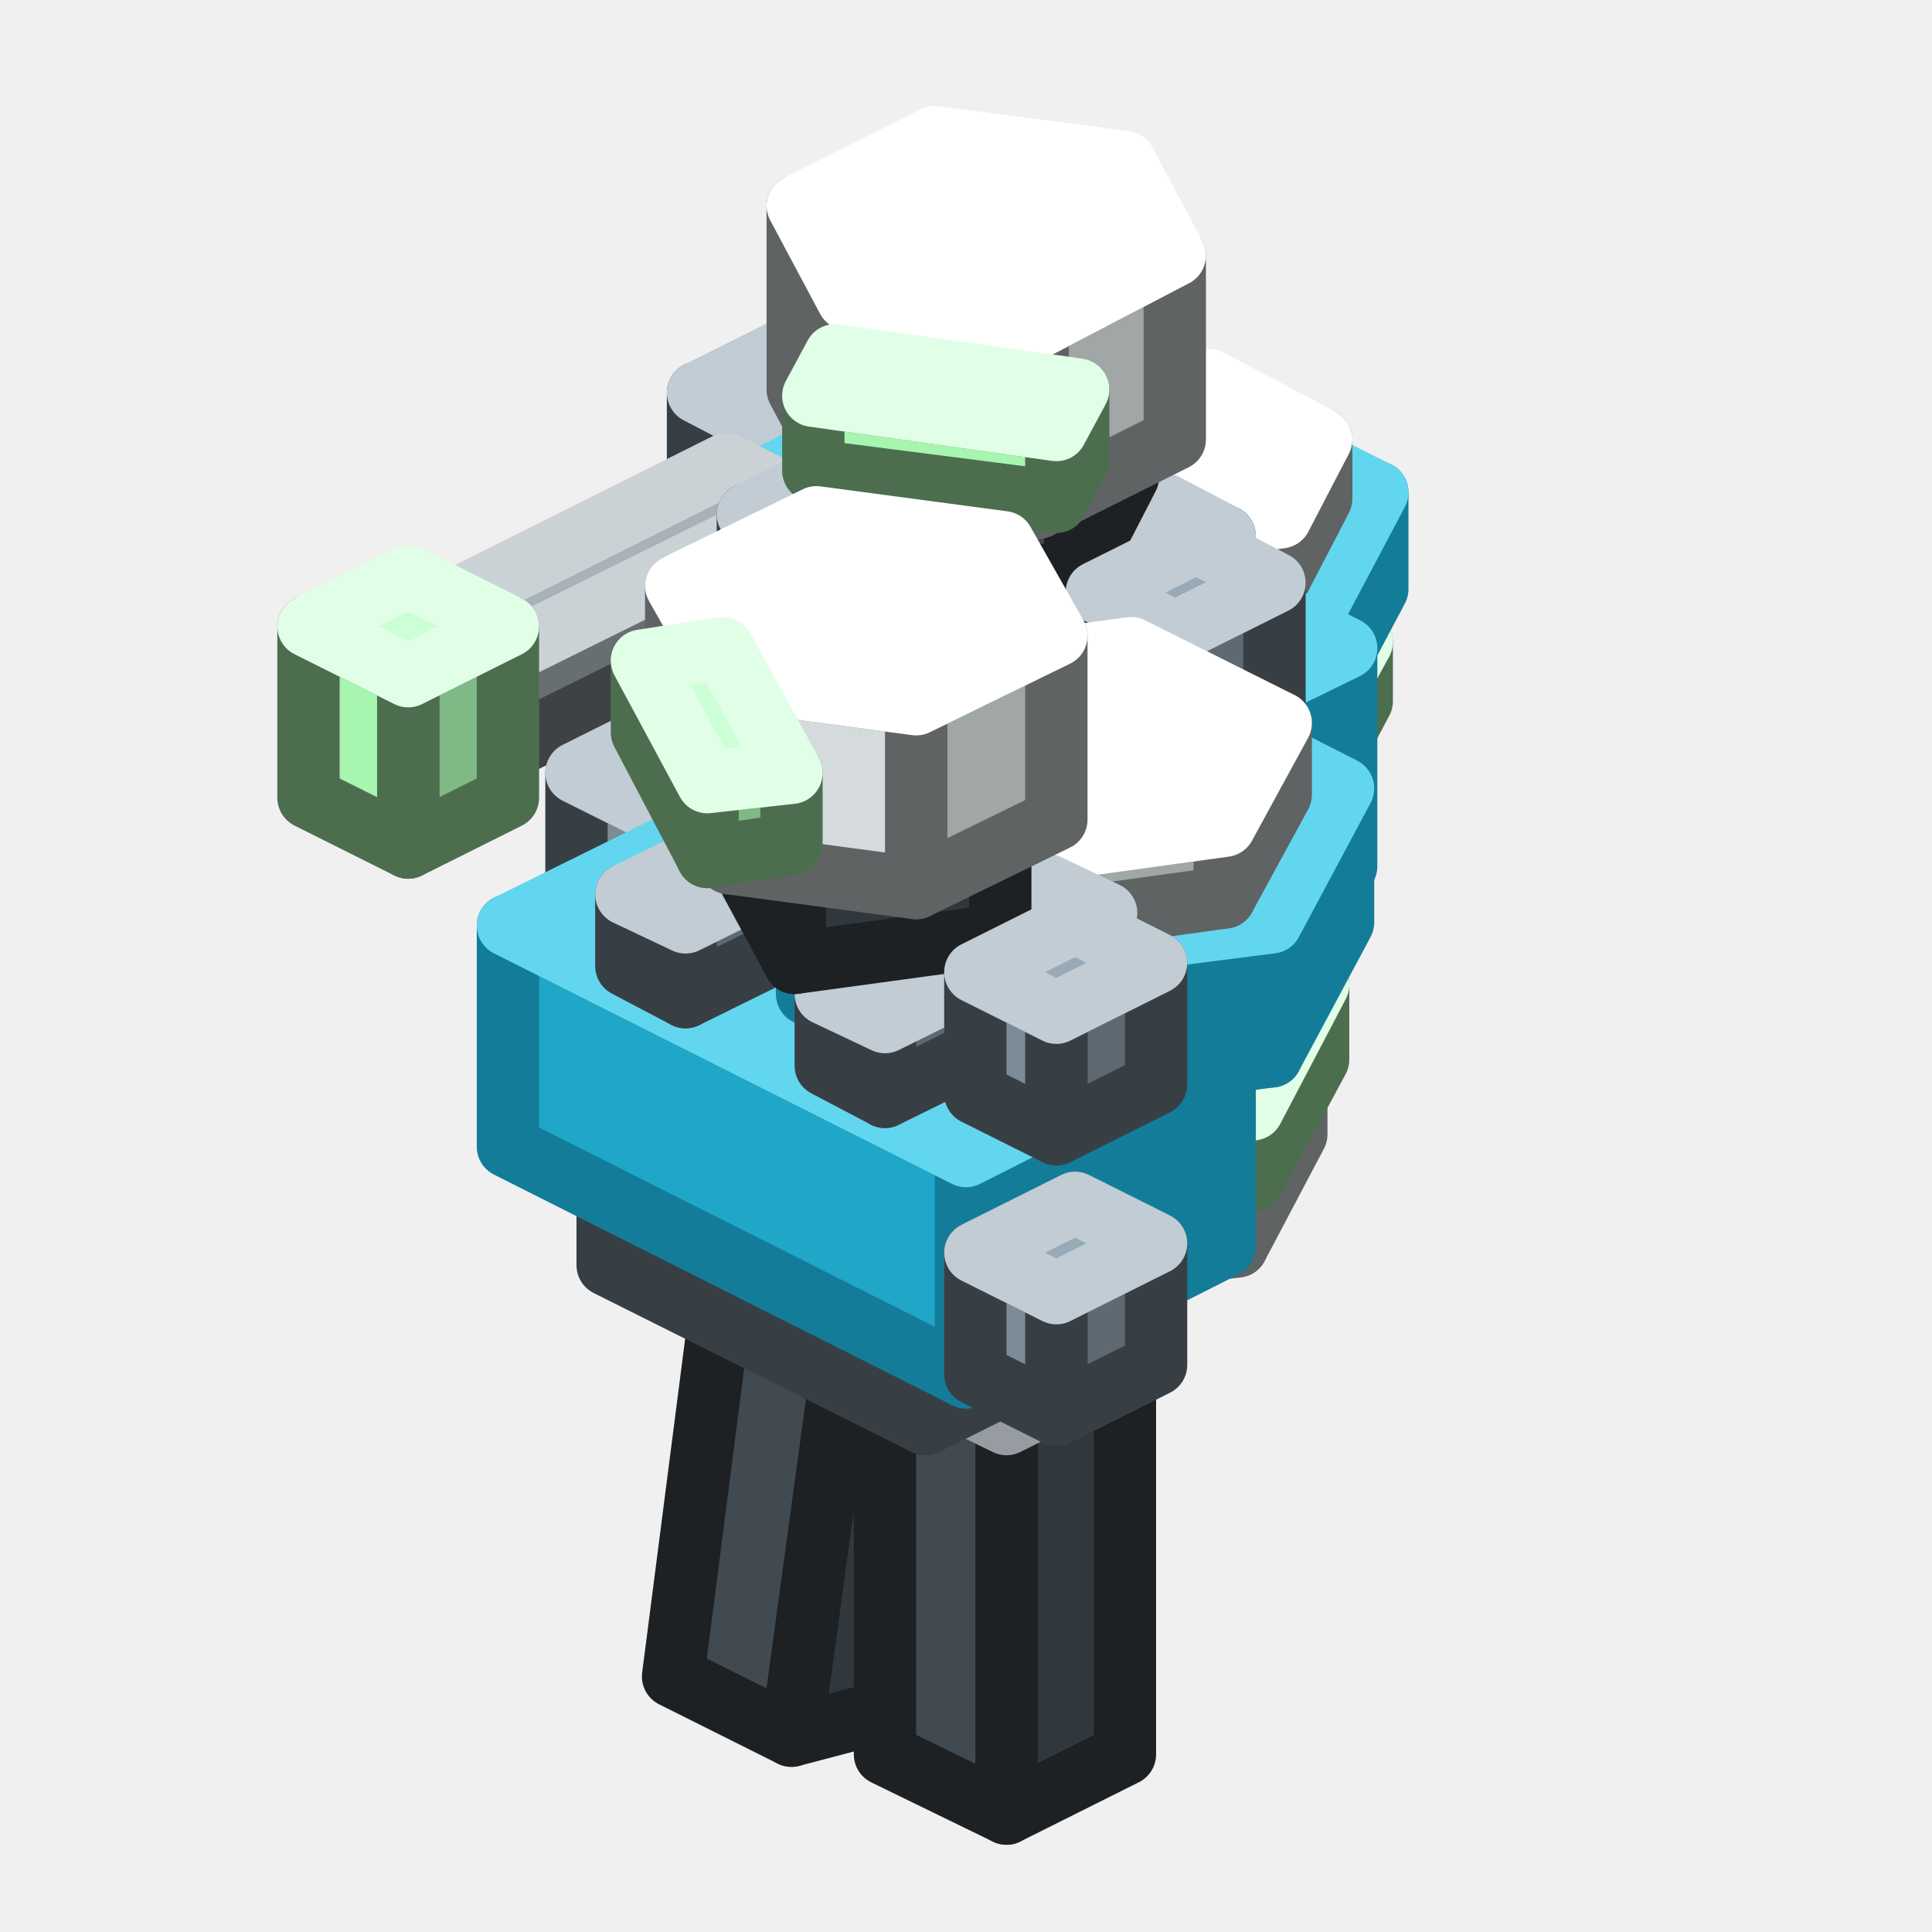
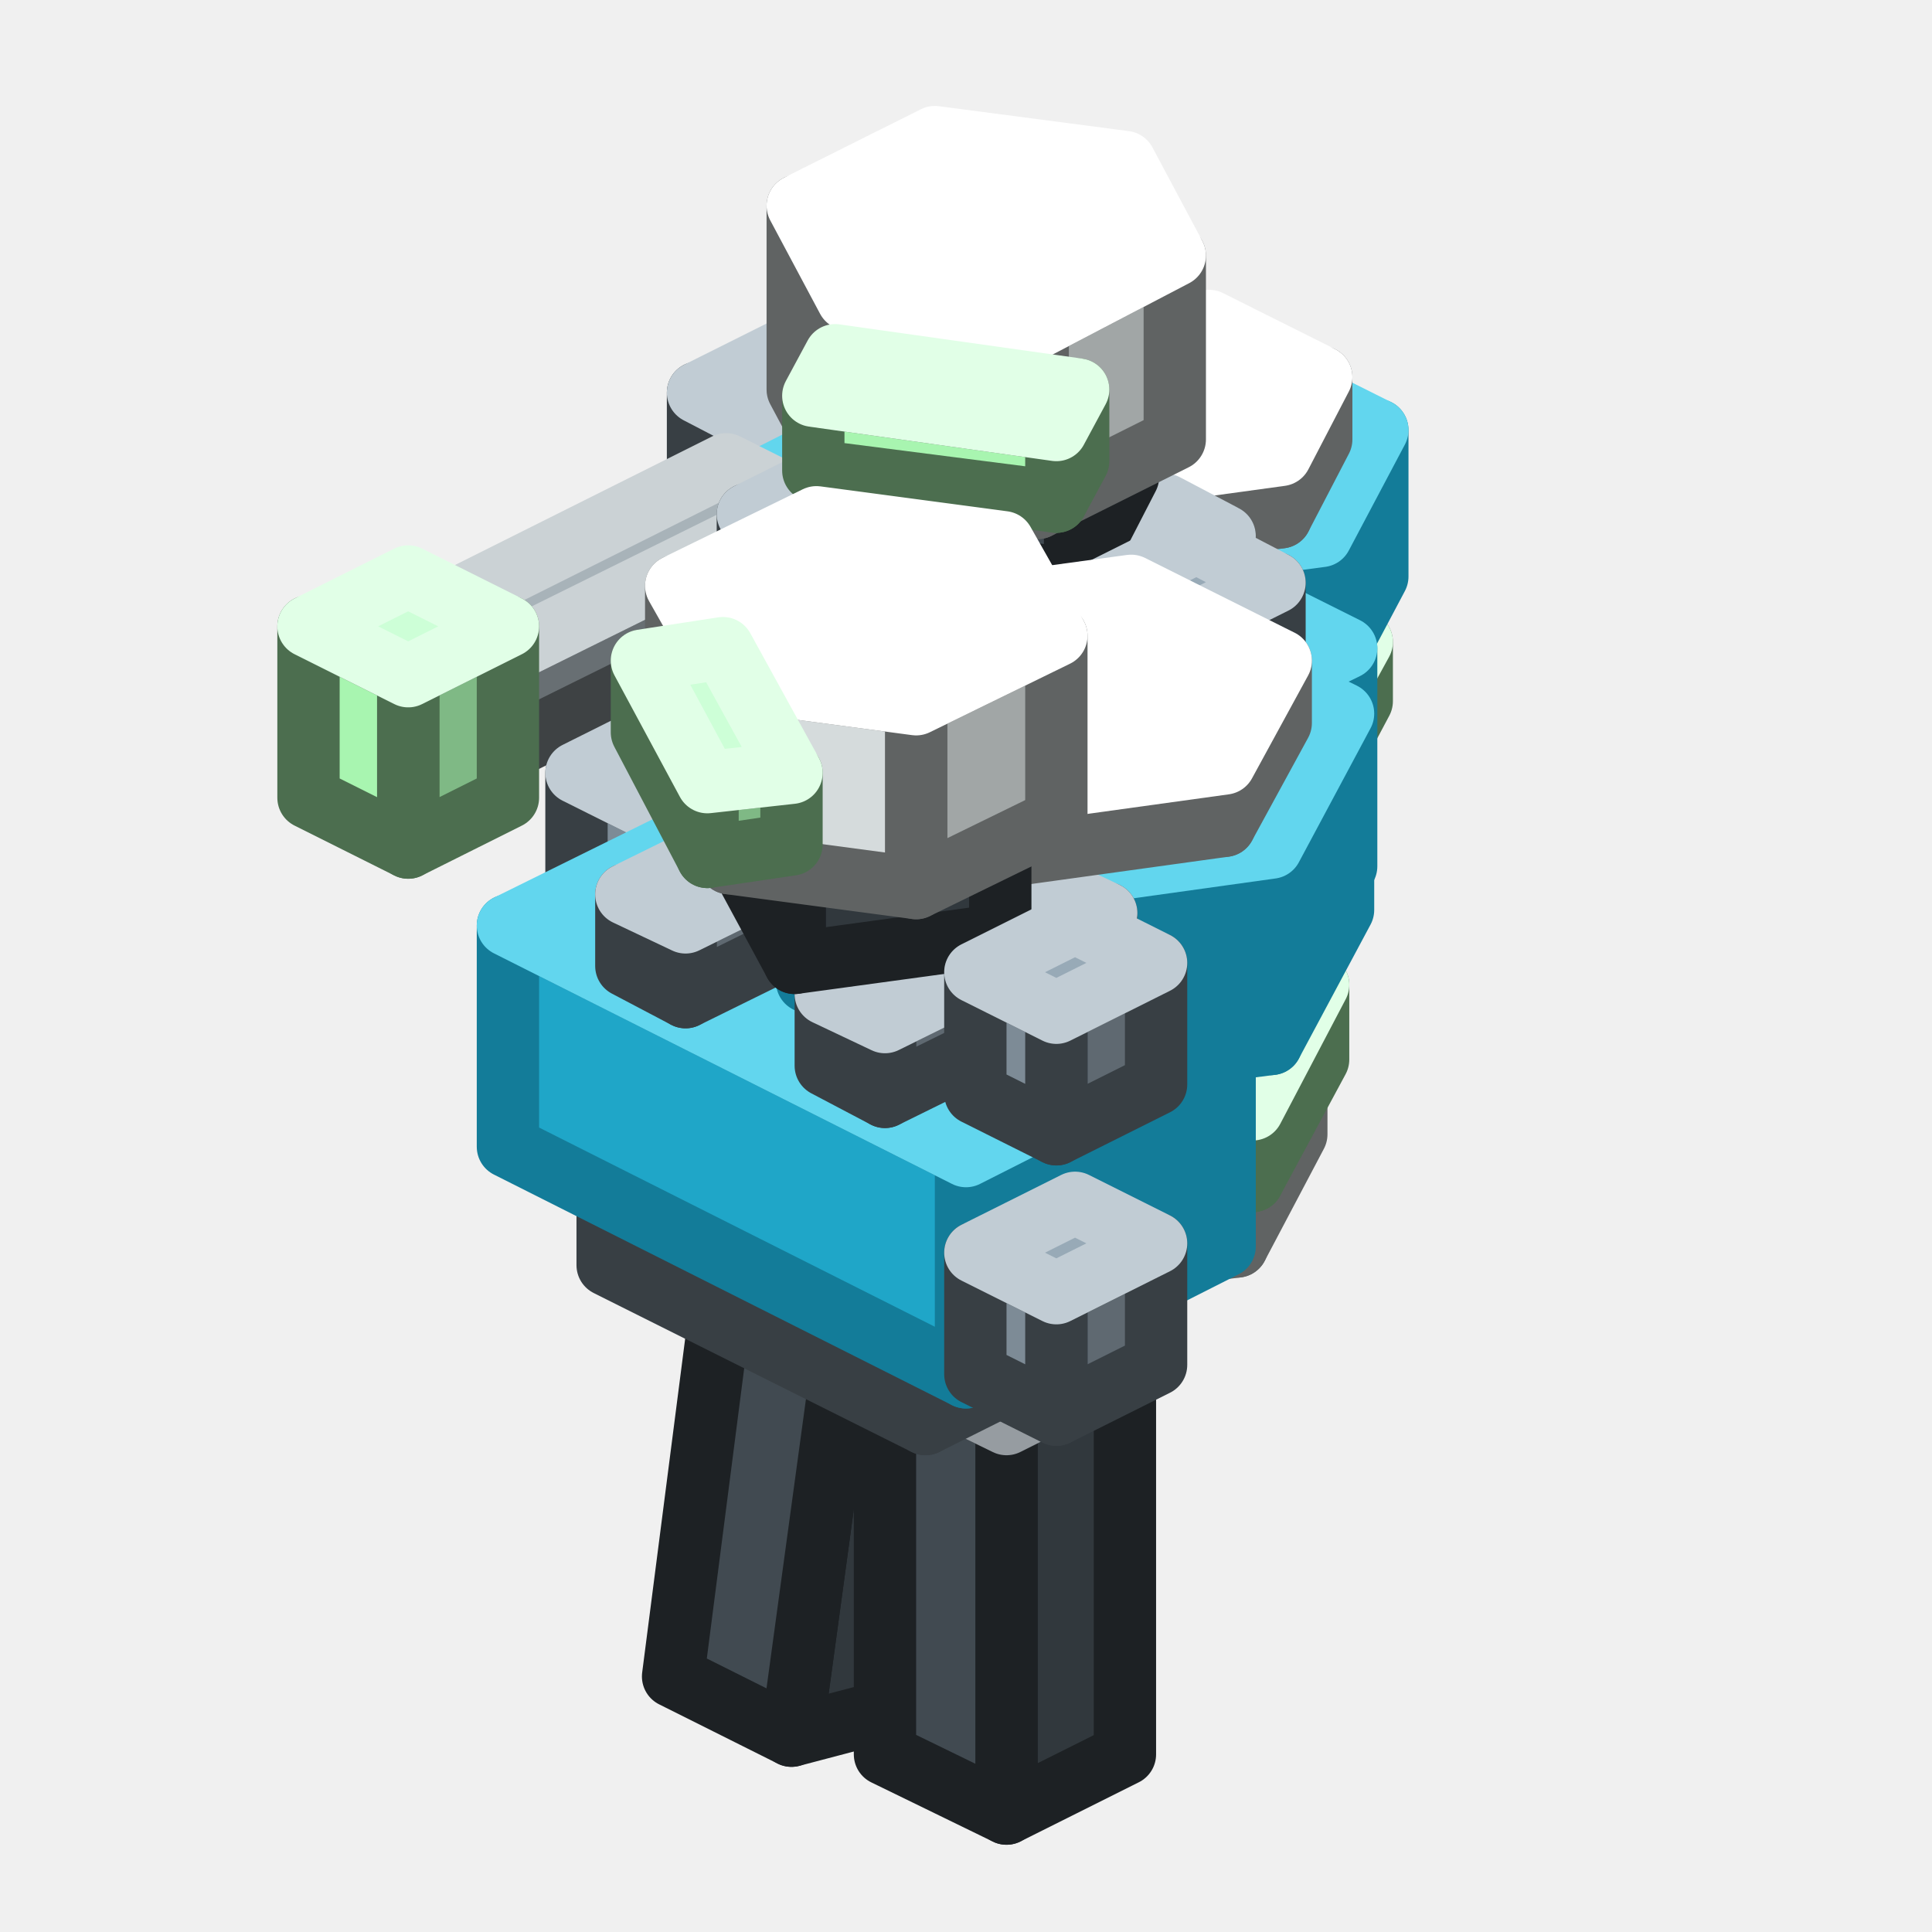
<svg xmlns="http://www.w3.org/2000/svg" width="62" height="62" viewBox="0 0 62 62">
  <g stroke-width="2" stroke-linejoin="round">
    <polygon points="31,39.7 27.2,41.6 27.2,29.1 31,27.1" fill="#31383D" stroke="#1D2124" />
    <polygon points="27.2,41.6 23.3,39.7 23.3,27.1 27.2,29.1" fill="#414A51" stroke="#1D2124" />
    <polygon points="23.3,27.1 27.2,25.2 31,27.1 27.2,29.1" fill="#4F5A63" stroke="#969CA1" />
    <polygon points="28.1,25.2 24.9,26.8 24.9,22.9 28.1,21.3" fill="#5F6971" stroke="#383F44" />
    <polygon points="24.9,26.8 22.4,25.6 22.4,21.6 24.9,22.9" fill="#7D8B96" stroke="#383F44" />
    <polygon points="22.4,21.6 25.6,20 28.1,21.3 24.9,22.9" fill="#98AAB7" stroke="#C1CCD4" />
-     <polygon points="43,24.2 41.5,27 41.5,19.1 43,16.3" fill="#A1A6A6" stroke="#606363" />
-     <polygon points="41.5,27 35.9,27.7 35.9,19.9 41.5,19.1" fill="#A1A6A6" stroke="#606363" />
-     <polygon points="35.9,27.7 31.8,25.7 31.8,17.8 35.9,19.9" fill="#D5DBDC" stroke="#606363" />
-     <polygon points="31.8,17.8 33.3,15.1 38.9,14.3 43,16.3 41.5,19.1 35.9,19.9" fill="#FFFFFF" stroke="#FFFFFF" />
+     <polygon points="43,24.2 41.5,27 41.5,21.5 43,18.7" fill="#A1A6A6" stroke="#606363" />
+     <polygon points="41.5,27 35.9,27.7 35.9,22.2 41.5,21.5" fill="#A1A6A6" stroke="#606363" />
+     <polygon points="35.9,27.7 31.8,25.7 31.8,20.2 35.9,22.2" fill="#D5DBDC" stroke="#606363" />
+     <polygon points="31.8,20.2 33.3,17.4 38.9,16.7 43,18.7 41.5,21.5 35.9,22.2" fill="#FFFFFF" stroke="#FFFFFF" />
    <polygon points="34.3,43.1 30.5,44.2 32.3,31 36.1,29.9" fill="#31383D" stroke="#1D2124" />
    <polygon points="30.5,44.2 26.7,42.3 28.5,29.1 32.3,31" fill="#414A51" stroke="#1D2124" />
    <polygon points="28.5,29.1 32.3,28 36.1,29.9 32.3,31" fill="#4F5A63" stroke="#969CA1" />
    <polygon points="40,30.3 33.6,33.5 33.6,30.4 40,27.2" fill="#5F6971" stroke="#383F44" />
    <polygon points="33.6,33.5 23.3,28.4 23.3,25.3 33.6,30.4" fill="#7D8B96" stroke="#383F44" />
    <polygon points="23.3,25.3 29.7,22.1 40,27.2 33.6,30.4" fill="#98AAB7" stroke="#C1CCD4" />
    <polygon points="43.7,22.5 42,25.7 42,23.7 43.7,20.6" fill="#7FB985" stroke="#4C6E4F" />
    <polygon points="42,25.7 35.7,26.5 35.7,24.6 42,23.7" fill="#7FB985" stroke="#4C6E4F" />
    <polygon points="35.7,26.5 31.1,24.2 31.1,22.2 35.7,24.6" fill="#A8F5B0" stroke="#4C6E4F" />
    <polygon points="31.1,22.2 32.8,19.1 39.1,18.2 43.7,20.6 42,23.7 35.7,24.6" fill="#CDFFD7" stroke="#E1FFE7" />
-     <polygon points="44.2,18.9 42.4,22.3 42.4,19.2 44.2,15.8" fill="#137C99" stroke="#137C99" />
-     <polygon points="42.4,22.3 35.6,23.2 35.6,20.1 42.4,19.2" fill="#137C99" stroke="#137C99" />
-     <polygon points="35.6,23.2 30.6,20.7 30.6,17.6 35.6,20.1" fill="#1FA6C8" stroke="#137C99" />
-     <polygon points="30.6,17.6 32.4,14.2 39.2,13.3 44.2,15.8 42.4,19.2 35.6,20.1" fill="#62D6EE" stroke="#62D6EE" />
-     <polygon points="42.4,16 41.1,18.5 41.1,16.6 42.4,14.1" fill="#A1A6A6" stroke="#606363" />
-     <polygon points="41.1,18.5 36,19.2 36,17.3 41.1,16.6" fill="#A1A6A6" stroke="#606363" />
-     <polygon points="36,19.2 32.4,17.4 32.4,15.4 36,17.3" fill="#D5DBDC" stroke="#606363" />
-     <polygon points="32.4,15.4 33.7,12.9 38.8,12.2 42.4,14.1 41.1,16.6 36,17.3" fill="#FFFFFF" stroke="#FFFFFF" />
    <polygon points="28.1,16.2 24.9,17.8 24.9,13.9 28.1,12.3" fill="#5F6971" stroke="#383F44" />
    <polygon points="24.9,17.8 22.4,16.5 22.4,12.6 24.9,13.9" fill="#7D8B96" stroke="#383F44" />
    <polygon points="22.4,12.6 25.6,11 28.1,12.3 24.9,13.9" fill="#98AAB7" stroke="#C1CCD4" />
+     <polygon points="44.2,18.5 42.4,21.9 42.4,17.2 44.2,13.8" fill="#137C99" stroke="#137C99" />
+     <polygon points="42.4,21.9 35.6,22.9 35.6,18.1 42.4,17.2" fill="#137C99" stroke="#137C99" />
+     <polygon points="35.6,22.9 30.6,20.4 30.6,15.7 35.6,18.1" fill="#1FA6C8" stroke="#137C99" />
+     <polygon points="30.6,15.7 32.4,12.2 39.2,11.3 44.2,13.8 42.4,17.2 35.6,18.1" fill="#62D6EE" stroke="#62D6EE" />
    <polygon points="43.2,27.8 34.8,32 34.8,24.9 43.2,20.8" fill="#137C99" stroke="#137C99" />
    <polygon points="34.8,32 20.1,24.6 20.1,17.6 34.8,24.9" fill="#1FA6C8" stroke="#137C99" />
    <polygon points="20.1,17.6 28.4,13.4 43.2,20.8 34.8,24.9" fill="#62D6EE" stroke="#62D6EE" />
+     <polygon points="42.4,14.1 41.1,16.6 41.1,14.6 42.4,12.1" fill="#A1A6A6" stroke="#606363" />
+     <polygon points="41.1,16.6 36,17.3 36,15.3 41.1,14.6" fill="#A1A6A6" stroke="#606363" />
+     <polygon points="36,17.3 32.4,15.4 32.4,13.5 36,15.3" fill="#D5DBDC" stroke="#606363" />
+     <polygon points="32.4,13.5 33.7,10.9 38.8,10.3 42.4,12.1 41.1,14.6 36,15.3" fill="#FFFFFF" stroke="#FFFFFF" />
    <polygon points="25.9,19.3 15.6,24.4 15.6,21.3 25.9,16.2" fill="#686F73" stroke="#3E4244" />
    <polygon points="15.6,24.4 13.1,23.1 13.1,20 15.6,21.3" fill="#8A9398" stroke="#3E4244" />
    <polygon points="13.1,20 23.3,14.9 25.9,16.2 15.6,21.3" fill="#A8B3B9" stroke="#CBD2D5" />
    <polygon points="32.9,16.3 25.9,19.8 25.9,17.5 32.9,14" fill="#5F6971" stroke="#383F44" />
    <polygon points="25.9,19.8 24,18.9 24,16.5 25.9,17.5" fill="#7D8B96" stroke="#383F44" />
    <polygon points="24,16.5 31,13 32.9,14 25.9,17.5" fill="#98AAB7" stroke="#C1CCD4" />
    <polygon points="40.9,31.6 37.7,33.2 37.7,29.3 40.9,27.7" fill="#5F6971" stroke="#383F44" />
    <polygon points="37.7,33.2 35.2,32 35.2,28 37.7,29.3" fill="#7D8B96" stroke="#383F44" />
    <polygon points="35.2,28 38.4,26.4 40.9,27.7 37.7,29.3" fill="#98AAB7" stroke="#C1CCD4" />
    <polygon points="39.3,19.5 32.3,23 32.3,20.7 39.3,17.2" fill="#5F6971" stroke="#383F44" />
    <polygon points="32.3,23 30.4,22.1 30.4,19.7 32.3,20.7" fill="#7D8B96" stroke="#383F44" />
    <polygon points="30.4,19.7 37.4,16.2 39.3,17.2 32.3,20.7" fill="#98AAB7" stroke="#C1CCD4" />
    <polygon points="36.2,15.3 34.5,18.6 34.5,15.4 36.2,12.2" fill="#31383D" stroke="#1D2124" />
    <polygon points="34.5,18.6 27,17.6 27,14.5 34.5,15.4" fill="#414A51" stroke="#1D2124" />
    <polygon points="27,14.5 28.8,11.2 36.2,12.2 34.5,15.4" fill="#4F5A63" stroke="#969CA1" />
    <polygon points="16.3,25.6 13.1,27.2 13.1,21.7 16.3,20.1" fill="#7FB985" stroke="#4C6E4F" />
    <polygon points="13.1,27.2 9.9,25.6 9.9,20.1 13.1,21.7" fill="#A8F5B0" stroke="#4C6E4F" />
    <polygon points="9.9,20.1 13.1,18.5 16.3,20.1 13.1,21.7" fill="#CDFFD7" stroke="#E1FFE7" />
    <polygon points="27.2,15.5 25.6,12.5 25.6,6.6 27.2,9.6" fill="#D5DBDC" stroke="#606363" />
    <polygon points="37.7,14.1 33.3,16.3 33.3,10.5 37.7,8.2" fill="#A1A6A6" stroke="#606363" />
    <polygon points="33.3,16.3 27.2,15.5 27.2,9.6 33.3,10.5" fill="#D5DBDC" stroke="#606363" />
    <polygon points="27.2,9.6 25.6,6.6 30,4.4 36.1,5.2 37.7,8.2 33.3,10.5" fill="#FFFFFF" stroke="#FFFFFF" />
    <polygon points="40.9,22.6 37.7,24.2 37.7,20.3 40.9,18.7" fill="#5F6971" stroke="#383F44" />
    <polygon points="37.7,24.2 35.2,22.9 35.2,19 37.7,20.3" fill="#7D8B96" stroke="#383F44" />
    <polygon points="35.2,19 38.4,17.4 40.9,18.7 37.7,20.3" fill="#98AAB7" stroke="#C1CCD4" />
    <polygon points="34.6,14.8 33.9,16.1 33.9,13.8 34.6,12.5" fill="#7FB985" stroke="#4C6E4F" />
    <polygon points="33.9,16.1 26.1,15.1 26.1,12.7 33.9,13.8" fill="#A8F5B0" stroke="#4C6E4F" />
    <polygon points="26.1,12.7 26.8,11.4 34.6,12.5 33.9,13.8" fill="#CDFFD7" stroke="#E1FFE7" />
    <polygon points="29.2,54.7 25.4,55.7 27.2,42.5 31,41.4" fill="#31383D" stroke="#1D2124" />
    <polygon points="25.4,55.7 21.6,53.8 23.3,40.6 27.2,42.5" fill="#414A51" stroke="#1D2124" />
    <polygon points="23.3,40.6 27.1,39.5 31,41.4 27.2,42.5" fill="#4F5A63" stroke="#969CA1" />
-     <polygon points="41.6,36.4 39.7,40 39.7,29.8 41.6,26.3" fill="#A1A6A6" stroke="#606363" />
-     <polygon points="39.7,40 32.6,40.9 32.6,30.7 39.7,29.8" fill="#A1A6A6" stroke="#606363" />
-     <polygon points="32.6,40.9 27.5,38.3 27.5,28.2 32.6,30.7" fill="#D5DBDC" stroke="#606363" />
-     <polygon points="27.5,28.2 29.3,24.6 36.4,23.7 41.6,26.3 39.7,29.8 32.6,30.7" fill="#FFFFFF" stroke="#FFFFFF" />
+     <polygon points="41.6,36.4 39.7,40 39.7,32.9 41.6,29.4" fill="#A1A6A6" stroke="#606363" />
+     <polygon points="39.7,40 32.6,40.9 32.6,33.9 39.7,32.9" fill="#A1A6A6" stroke="#606363" />
+     <polygon points="32.6,40.9 27.5,38.3 27.5,31.3 32.6,33.9" fill="#D5DBDC" stroke="#606363" />
+     <polygon points="27.5,31.3 29.3,27.8 36.4,26.8 41.6,29.4 39.7,32.9 32.6,33.9" fill="#FFFFFF" stroke="#FFFFFF" />
    <polygon points="36.1,56.3 32.3,58.2 32.3,45.7 36.1,43.8" fill="#31383D" stroke="#1D2124" />
    <polygon points="32.3,58.2 28.4,56.3 28.4,43.8 32.3,45.7" fill="#414A51" stroke="#1D2124" />
    <polygon points="28.4,43.8 32.3,41.9 36.1,43.8 32.3,45.7" fill="#4F5A63" stroke="#969CA1" />
    <polygon points="24.3,37.4 21.1,39 21.1,35.1 24.3,33.5" fill="#5F6971" stroke="#383F44" />
    <polygon points="21.1,39 18.5,37.7 18.5,33.8 21.1,35.1" fill="#7D8B96" stroke="#383F44" />
    <polygon points="18.5,33.8 21.7,32.2 24.3,33.5 21.1,35.1" fill="#98AAB7" stroke="#C1CCD4" />
    <polygon points="36.1,42.5 29.7,45.7 29.7,42.6 36.1,39.4" fill="#5F6971" stroke="#383F44" />
    <polygon points="29.7,45.7 19.5,40.6 19.5,37.4 29.7,42.6" fill="#7D8B96" stroke="#383F44" />
    <polygon points="19.5,37.4 25.9,34.2 36.1,39.4 29.7,42.6" fill="#98AAB7" stroke="#C1CCD4" />
    <polygon points="42.3,34 40.2,37.9 40.2,35.6 42.3,31.6" fill="#7FB985" stroke="#4C6E4F" />
    <polygon points="40.2,37.9 32.4,39 32.4,36.6 40.2,35.6" fill="#7FB985" stroke="#4C6E4F" />
    <polygon points="32.4,39 26.7,36.1 26.7,33.7 32.4,36.6" fill="#A8F5B0" stroke="#4C6E4F" />
    <polygon points="26.7,33.7 28.8,29.8 36.6,28.8 42.3,31.6 40.2,35.6 32.4,36.6" fill="#CDFFD7" stroke="#E1FFE7" />
    <polygon points="24.3,28.4 21.1,30 21.1,26.1 24.3,24.5" fill="#5F6971" stroke="#383F44" />
    <polygon points="21.1,30 18.5,28.7 18.5,24.8 21.1,26.1" fill="#7D8B96" stroke="#383F44" />
    <polygon points="18.5,24.8 21.7,23.2 24.3,24.5 21.1,26.1" fill="#98AAB7" stroke="#C1CCD4" />
    <polygon points="39.3,40 31,44.2 31,37.1 39.3,32.9" fill="#137C99" stroke="#137C99" />
    <polygon points="31,44.2 16.3,36.8 16.3,29.7 31,37.1" fill="#1FA6C8" stroke="#137C99" />
    <polygon points="16.3,29.7 24.6,25.6 39.3,32.9 31,37.1" fill="#62D6EE" stroke="#62D6EE" />
    <polygon points="29.1,28.5 22,32 22,29.6 29.1,26.1" fill="#5F6971" stroke="#383F44" />
    <polygon points="22,32 20.1,31 20.1,28.7 22,29.6" fill="#7D8B96" stroke="#383F44" />
    <polygon points="20.1,28.7 27.2,25.2 29.1,26.1 22,29.6" fill="#98AAB7" stroke="#C1CCD4" />
    <polygon points="37.1,43.8 33.9,45.4 33.9,41.5 37.1,39.9" fill="#5F6971" stroke="#383F44" />
    <polygon points="33.9,45.4 31.3,44.1 31.3,40.2 33.9,41.5" fill="#7D8B96" stroke="#383F44" />
    <polygon points="31.3,40.2 34.5,38.6 37.1,39.9 33.9,41.5" fill="#98AAB7" stroke="#C1CCD4" />
-     <polygon points="43.1,29.6 40.8,33.9 40.8,29.6 43.1,25.3" fill="#137C99" stroke="#137C99" />
-     <polygon points="40.8,33.9 32.2,35 32.2,30.7 40.8,29.6" fill="#137C99" stroke="#137C99" />
-     <polygon points="32.2,35 25.9,31.9 25.9,27.6 32.2,30.7" fill="#1FA6C8" stroke="#137C99" />
-     <polygon points="25.9,27.6 28.2,23.3 36.8,22.1 43.1,25.3 40.8,29.6 32.2,30.7" fill="#62D6EE" stroke="#62D6EE" />
-     <polygon points="41.1,25.5 39.3,28.8 39.3,26.5 41.1,23.2" fill="#A1A6A6" stroke="#606363" />
-     <polygon points="39.3,28.8 32.8,29.7 32.8,27.4 39.3,26.5" fill="#A1A6A6" stroke="#606363" />
-     <polygon points="32.8,29.7 28,27.3 28,24.9 32.8,27.4" fill="#D5DBDC" stroke="#606363" />
-     <polygon points="28,24.9 29.7,21.7 36.3,20.8 41.1,23.2 39.3,26.5 32.8,27.4" fill="#FFFFFF" stroke="#FFFFFF" />
+     <polygon points="43.1,29.2 40.8,33.5 40.8,27.2 43.1,22.9" fill="#137C99" stroke="#137C99" />
+     <polygon points="40.8,33.5 32.2,34.6 32.2,28.4 40.8,27.2" fill="#137C99" stroke="#137C99" />
+     <polygon points="32.2,34.6 25.9,31.5 25.9,25.2 32.2,28.4" fill="#1FA6C8" stroke="#137C99" />
+     <polygon points="25.9,25.2 28.2,20.9 36.8,19.8 43.1,22.9 40.8,27.2 32.2,28.4" fill="#62D6EE" stroke="#62D6EE" />
    <polygon points="35.5,31.7 28.4,35.2 28.4,32.8 35.5,29.3" fill="#5F6971" stroke="#383F44" />
    <polygon points="28.4,35.2 26.5,34.2 26.5,31.9 28.4,32.8" fill="#7D8B96" stroke="#383F44" />
    <polygon points="26.5,31.9 33.6,28.4 35.5,29.3 28.4,32.8" fill="#98AAB7" stroke="#C1CCD4" />
+     <polygon points="41.1,23.2 39.3,26.5 39.3,24.5 41.1,21.2" fill="#A1A6A6" stroke="#606363" />
+     <polygon points="39.3,26.5 32.8,27.4 32.8,25.4 39.3,24.5" fill="#A1A6A6" stroke="#606363" />
+     <polygon points="32.8,27.4 28,24.9 28,23 32.8,25.4" fill="#D5DBDC" stroke="#606363" />
+     <polygon points="28,23 29.7,19.7 36.3,18.8 41.1,21.2 39.3,24.5 32.8,25.4" fill="#FFFFFF" stroke="#FFFFFF" />
    <polygon points="32.1,30 25.5,30.9 25.5,27.8 32.1,26.9" fill="#31383D" stroke="#1D2124" />
    <polygon points="25.5,30.9 23.5,27.2 23.5,24.1 25.5,27.8" fill="#414A51" stroke="#1D2124" />
    <polygon points="23.5,24.1 30.1,23.2 32.1,26.9 25.5,27.8" fill="#4F5A63" stroke="#969CA1" />
    <polygon points="33.9,26.3 29.4,28.5 29.4,22.6 33.9,20.4" fill="#A1A6A6" stroke="#606363" />
    <polygon points="29.4,28.5 23.4,27.7 23.4,21.8 29.4,22.6" fill="#D5DBDC" stroke="#606363" />
    <polygon points="23.4,27.7 21.7,24.7 21.7,18.8 23.4,21.8" fill="#D5DBDC" stroke="#606363" />
    <polygon points="21.7,18.8 26.2,16.6 32.2,17.4 33.9,20.4 29.4,22.6 23.4,21.8" fill="#FFFFFF" stroke="#FFFFFF" />
    <polygon points="37.1,34.8 33.9,36.4 33.9,32.5 37.1,30.9" fill="#5F6971" stroke="#383F44" />
    <polygon points="33.9,36.4 31.3,35.1 31.3,31.2 33.9,32.5" fill="#7D8B96" stroke="#383F44" />
    <polygon points="31.3,31.2 34.5,29.6 37.1,30.9 33.9,32.5" fill="#98AAB7" stroke="#C1CCD4" />
    <polygon points="25.4,27.1 22.7,27.5 22.7,25.1 25.4,24.8" fill="#7FB985" stroke="#4C6E4F" />
    <polygon points="22.7,27.5 20.6,23.5 20.6,21.2 22.7,25.1" fill="#A8F5B0" stroke="#4C6E4F" />
    <polygon points="20.6,21.2 23.2,20.8 25.4,24.8 22.7,25.1" fill="#CDFFD7" stroke="#E1FFE7" />
  </g>
</svg>
